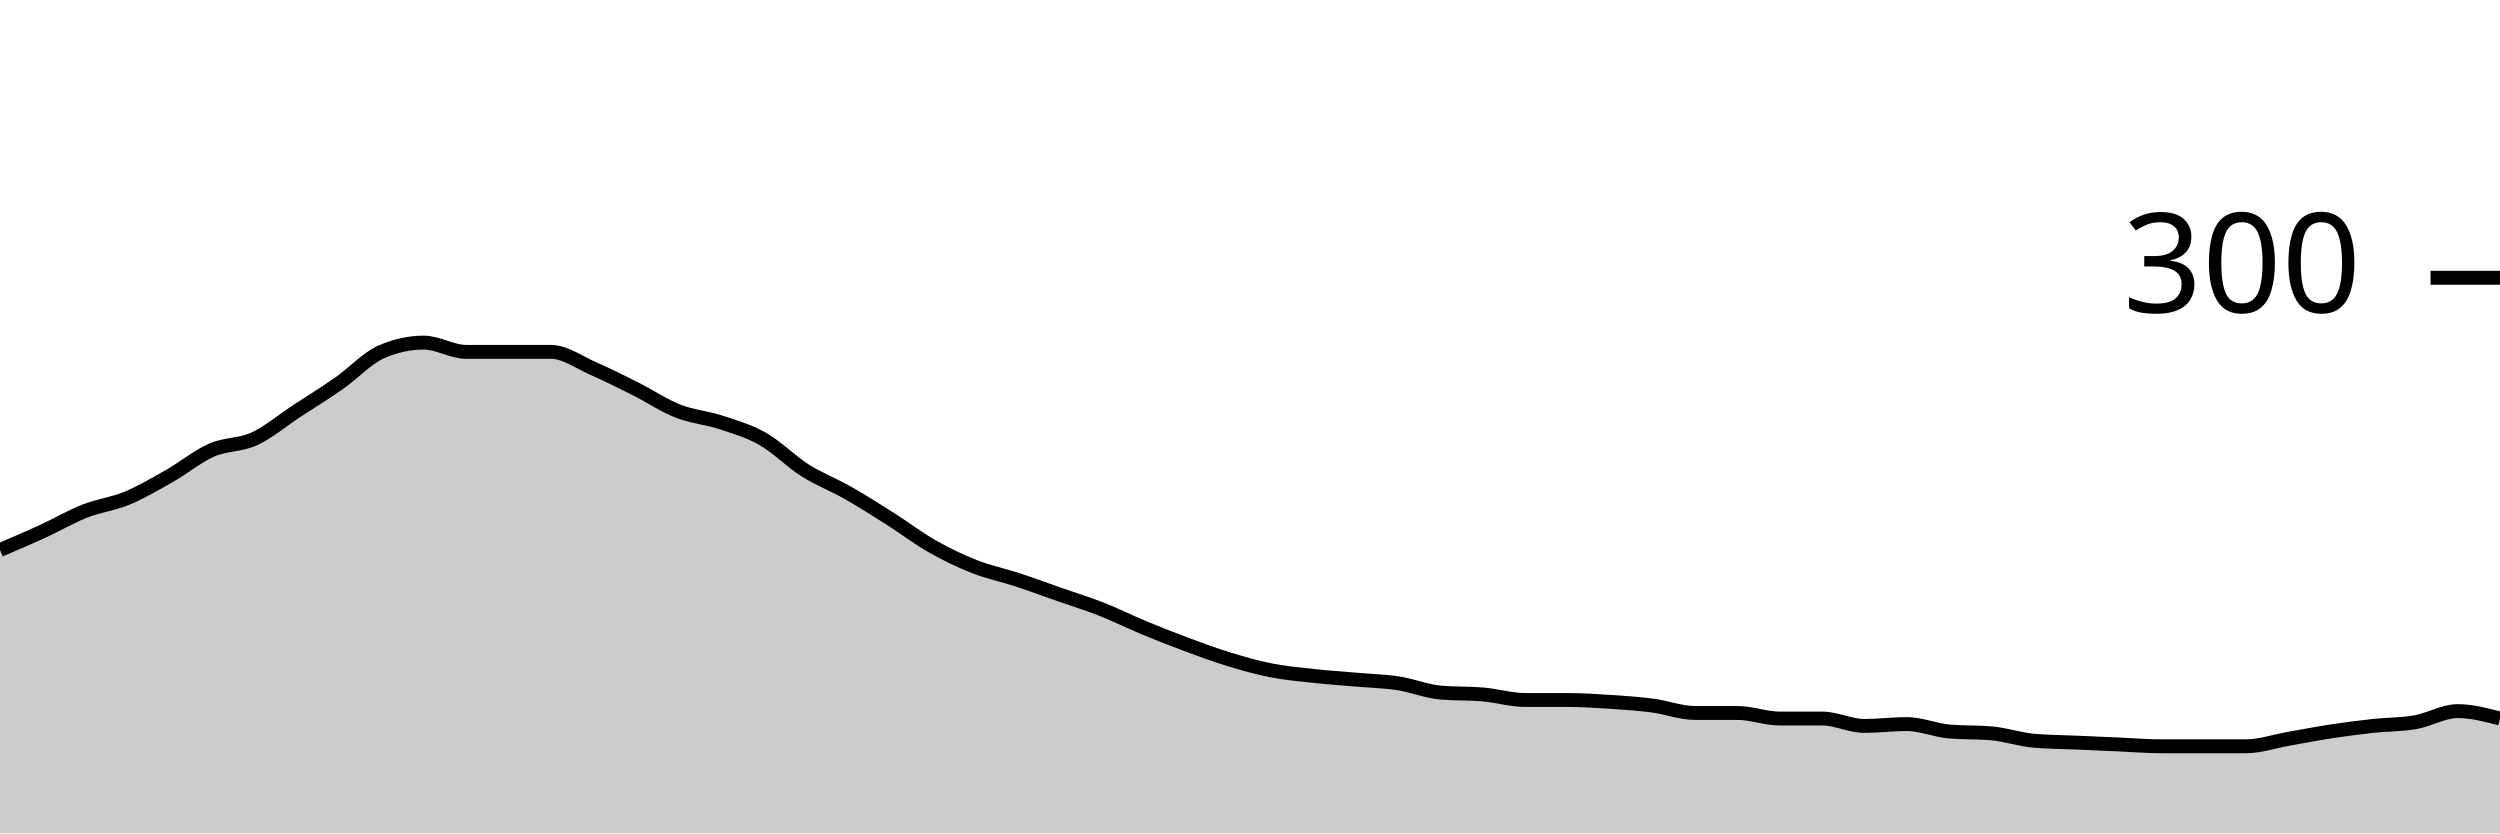
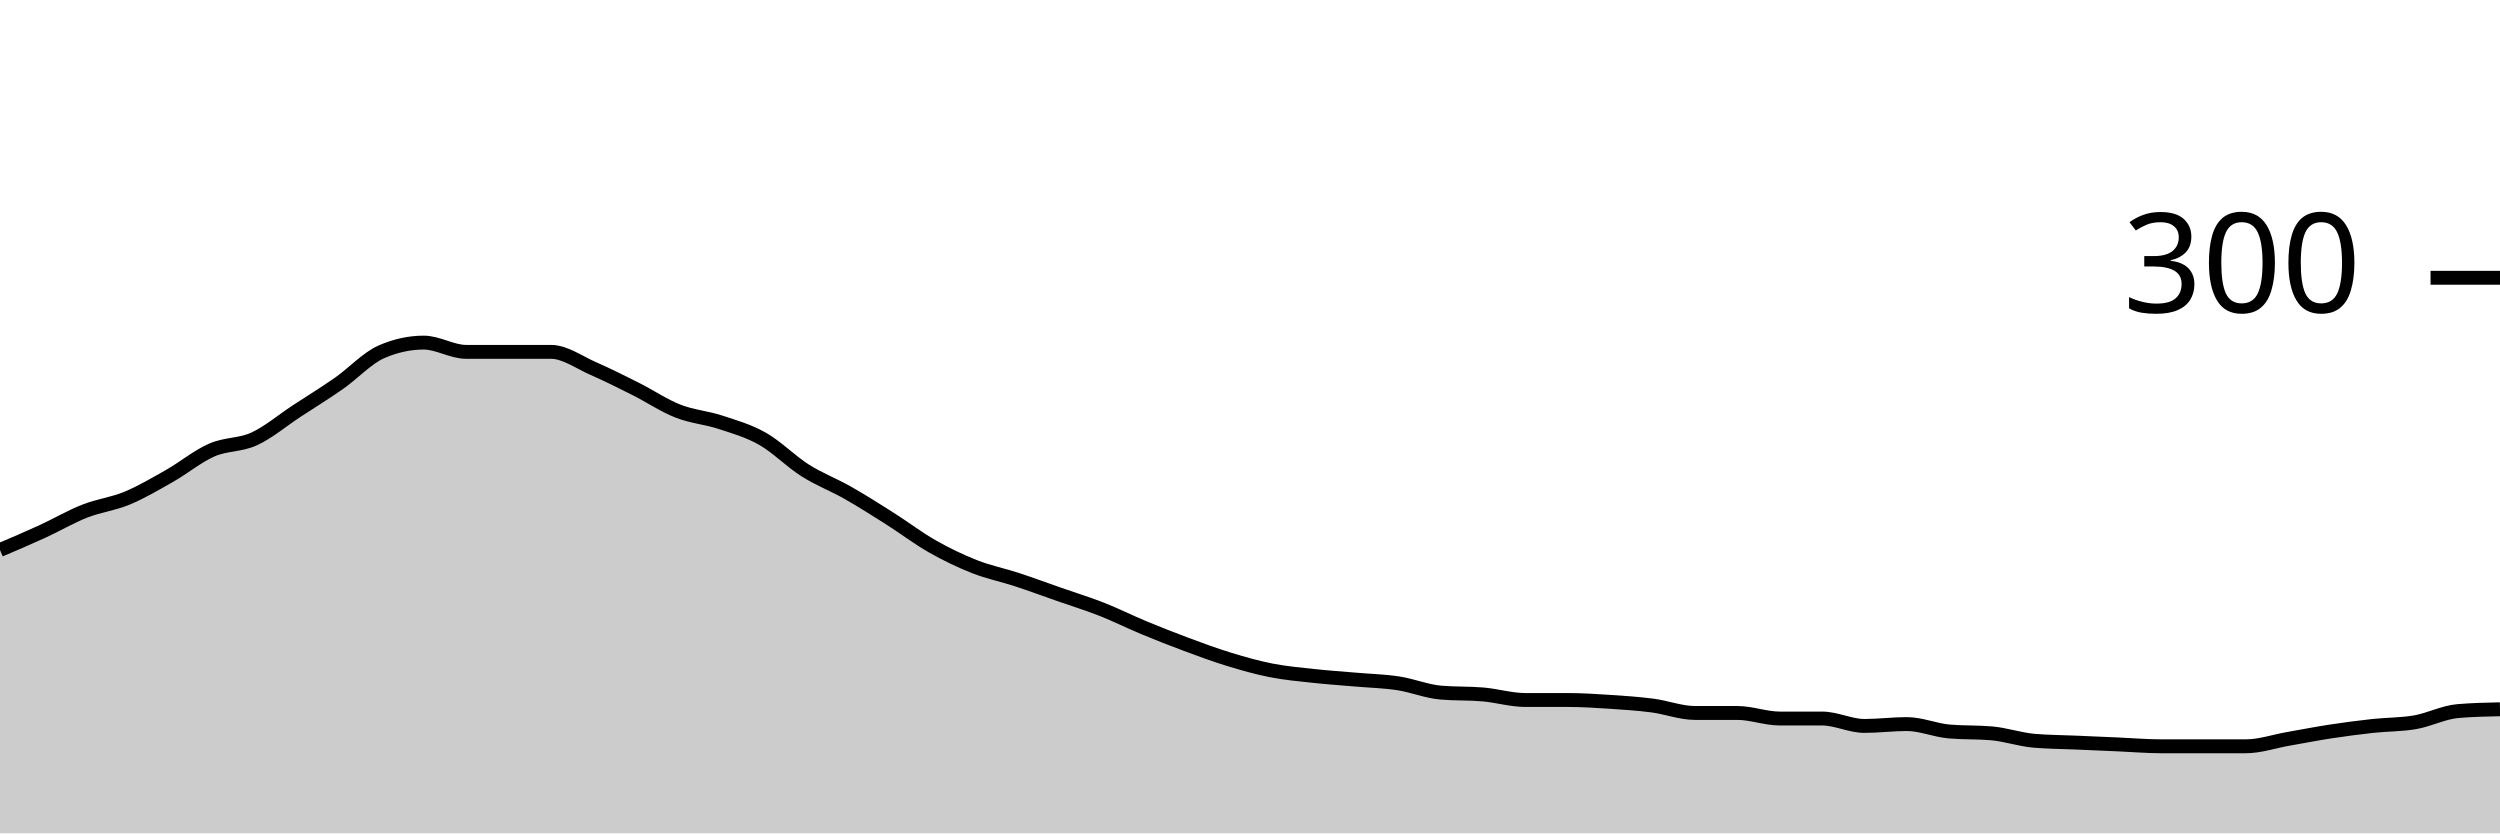
<svg xmlns="http://www.w3.org/2000/svg" viewBox="0 0 180 60">
  <g transform="translate(0,20)">
-     <path class="area" fill="rgba(0, 0, 0, 0.2)" d="M0,19.6C1.017,19.167,2.034,18.733,3.051,18.267C4.068,17.8,5.085,17.2,6.102,16.8C7.119,16.4,8.136,16.289,9.153,15.867C10.169,15.444,11.186,14.844,12.203,14.267C13.22,13.689,14.237,12.844,15.254,12.4C16.271,11.956,17.288,12.067,18.305,11.6C19.322,11.133,20.339,10.267,21.356,9.6C22.373,8.933,23.39,8.311,24.407,7.6C25.424,6.889,26.441,5.778,27.458,5.333C28.475,4.889,29.492,4.667,30.508,4.667C31.525,4.667,32.542,5.333,33.559,5.333C34.576,5.333,35.593,5.333,36.61,5.333C37.627,5.333,38.644,5.333,39.661,5.333C40.678,5.333,41.695,6.089,42.712,6.533C43.729,6.978,44.746,7.489,45.763,8C46.78,8.511,47.797,9.2,48.814,9.6C49.831,10,50.847,10.067,51.864,10.4C52.881,10.733,53.898,11.022,54.915,11.6C55.932,12.178,56.949,13.222,57.966,13.867C58.983,14.511,60,14.889,61.017,15.467C62.034,16.044,63.051,16.689,64.068,17.333C65.085,17.978,66.102,18.756,67.119,19.333C68.136,19.911,69.153,20.4,70.169,20.8C71.186,21.2,72.203,21.4,73.22,21.733C74.237,22.067,75.254,22.444,76.271,22.8C77.288,23.156,78.305,23.467,79.322,23.867C80.339,24.267,81.356,24.778,82.373,25.2C83.39,25.622,84.407,26.022,85.424,26.4C86.441,26.778,87.458,27.156,88.475,27.467C89.492,27.778,90.508,28.067,91.525,28.267C92.542,28.467,93.559,28.556,94.576,28.667C95.593,28.778,96.61,28.844,97.627,28.933C98.644,29.022,99.661,29.044,100.678,29.2C101.695,29.356,102.712,29.778,103.729,29.867C104.746,29.956,105.763,29.911,106.78,30C107.797,30.089,108.814,30.4,109.831,30.4C110.847,30.4,111.864,30.4,112.881,30.4C113.898,30.4,114.915,30.467,115.932,30.533C116.949,30.6,117.966,30.667,118.983,30.8C120,30.933,121.017,31.333,122.034,31.333C123.051,31.333,124.068,31.333,125.085,31.333C126.102,31.333,127.119,31.733,128.136,31.733C129.153,31.733,130.169,31.733,131.186,31.733C132.203,31.733,133.22,32.267,134.237,32.267C135.254,32.267,136.271,32.133,137.288,32.133C138.305,32.133,139.322,32.578,140.339,32.667C141.356,32.756,142.373,32.711,143.39,32.8C144.407,32.889,145.424,33.244,146.441,33.333C147.458,33.422,148.475,33.422,149.492,33.467C150.508,33.511,151.525,33.556,152.542,33.6C153.559,33.644,154.576,33.733,155.593,33.733C156.61,33.733,157.627,33.733,158.644,33.733C159.661,33.733,160.678,33.733,161.695,33.733C162.712,33.733,163.729,33.378,164.746,33.2C165.763,33.022,166.78,32.822,167.797,32.667C168.814,32.511,169.831,32.378,170.847,32.267C171.864,32.156,172.881,32.178,173.898,32C174.915,31.822,175.932,31.2,176.949,31.2C177.966,31.2,178.983,31.467,180,31.733L180,40C178.983,40,177.966,40,176.949,40C175.932,40,174.915,40,173.898,40C172.881,40,171.864,40,170.847,40C169.831,40,168.814,40,167.797,40C166.78,40,165.763,40,164.746,40C163.729,40,162.712,40,161.695,40C160.678,40,159.661,40,158.644,40C157.627,40,156.61,40,155.593,40C154.576,40,153.559,40,152.542,40C151.525,40,150.508,40,149.492,40C148.475,40,147.458,40,146.441,40C145.424,40,144.407,40,143.39,40C142.373,40,141.356,40,140.339,40C139.322,40,138.305,40,137.288,40C136.271,40,135.254,40,134.237,40C133.22,40,132.203,40,131.186,40C130.169,40,129.153,40,128.136,40C127.119,40,126.102,40,125.085,40C124.068,40,123.051,40,122.034,40C121.017,40,120,40,118.983,40C117.966,40,116.949,40,115.932,40C114.915,40,113.898,40,112.881,40C111.864,40,110.847,40,109.831,40C108.814,40,107.797,40,106.78,40C105.763,40,104.746,40,103.729,40C102.712,40,101.695,40,100.678,40C99.661,40,98.644,40,97.627,40C96.61,40,95.593,40,94.576,40C93.559,40,92.542,40,91.525,40C90.508,40,89.492,40,88.475,40C87.458,40,86.441,40,85.424,40C84.407,40,83.39,40,82.373,40C81.356,40,80.339,40,79.322,40C78.305,40,77.288,40,76.271,40C75.254,40,74.237,40,73.22,40C72.203,40,71.186,40,70.169,40C69.153,40,68.136,40,67.119,40C66.102,40,65.085,40,64.068,40C63.051,40,62.034,40,61.017,40C60,40,58.983,40,57.966,40C56.949,40,55.932,40,54.915,40C53.898,40,52.881,40,51.864,40C50.847,40,49.831,40,48.814,40C47.797,40,46.78,40,45.763,40C44.746,40,43.729,40,42.712,40C41.695,40,40.678,40,39.661,40C38.644,40,37.627,40,36.61,40C35.593,40,34.576,40,33.559,40C32.542,40,31.525,40,30.508,40C29.492,40,28.475,40,27.458,40C26.441,40,25.424,40,24.407,40C23.39,40,22.373,40,21.356,40C20.339,40,19.322,40,18.305,40C17.288,40,16.271,40,15.254,40C14.237,40,13.22,40,12.203,40C11.186,40,10.169,40,9.153,40C8.136,40,7.119,40,6.102,40C5.085,40,4.068,40,3.051,40C2.034,40,1.017,40,0,40Z" />
-     <path class="line" stroke="black" fill="none" d="M0,19.6C1.017,19.167,2.034,18.733,3.051,18.267C4.068,17.8,5.085,17.2,6.102,16.8C7.119,16.4,8.136,16.289,9.153,15.867C10.169,15.444,11.186,14.844,12.203,14.267C13.22,13.689,14.237,12.844,15.254,12.4C16.271,11.956,17.288,12.067,18.305,11.6C19.322,11.133,20.339,10.267,21.356,9.6C22.373,8.933,23.39,8.311,24.407,7.6C25.424,6.889,26.441,5.778,27.458,5.333C28.475,4.889,29.492,4.667,30.508,4.667C31.525,4.667,32.542,5.333,33.559,5.333C34.576,5.333,35.593,5.333,36.61,5.333C37.627,5.333,38.644,5.333,39.661,5.333C40.678,5.333,41.695,6.089,42.712,6.533C43.729,6.978,44.746,7.489,45.763,8C46.78,8.511,47.797,9.2,48.814,9.6C49.831,10,50.847,10.067,51.864,10.4C52.881,10.733,53.898,11.022,54.915,11.6C55.932,12.178,56.949,13.222,57.966,13.867C58.983,14.511,60,14.889,61.017,15.467C62.034,16.044,63.051,16.689,64.068,17.333C65.085,17.978,66.102,18.756,67.119,19.333C68.136,19.911,69.153,20.4,70.169,20.8C71.186,21.2,72.203,21.4,73.22,21.733C74.237,22.067,75.254,22.444,76.271,22.8C77.288,23.156,78.305,23.467,79.322,23.867C80.339,24.267,81.356,24.778,82.373,25.2C83.39,25.622,84.407,26.022,85.424,26.4C86.441,26.778,87.458,27.156,88.475,27.467C89.492,27.778,90.508,28.067,91.525,28.267C92.542,28.467,93.559,28.556,94.576,28.667C95.593,28.778,96.61,28.844,97.627,28.933C98.644,29.022,99.661,29.044,100.678,29.2C101.695,29.356,102.712,29.778,103.729,29.867C104.746,29.956,105.763,29.911,106.78,30C107.797,30.089,108.814,30.4,109.831,30.4C110.847,30.4,111.864,30.4,112.881,30.4C113.898,30.4,114.915,30.467,115.932,30.533C116.949,30.6,117.966,30.667,118.983,30.8C120,30.933,121.017,31.333,122.034,31.333C123.051,31.333,124.068,31.333,125.085,31.333C126.102,31.333,127.119,31.733,128.136,31.733C129.153,31.733,130.169,31.733,131.186,31.733C132.203,31.733,133.22,32.267,134.237,32.267C135.254,32.267,136.271,32.133,137.288,32.133C138.305,32.133,139.322,32.578,140.339,32.667C141.356,32.756,142.373,32.711,143.39,32.8C144.407,32.889,145.424,33.244,146.441,33.333C147.458,33.422,148.475,33.422,149.492,33.467C150.508,33.511,151.525,33.556,152.542,33.6C153.559,33.644,154.576,33.733,155.593,33.733C156.61,33.733,157.627,33.733,158.644,33.733C159.661,33.733,160.678,33.733,161.695,33.733C162.712,33.733,163.729,33.378,164.746,33.2C165.763,33.022,166.78,32.822,167.797,32.667C168.814,32.511,169.831,32.378,170.847,32.267C171.864,32.156,172.881,32.178,173.898,32C174.915,31.822,175.932,31.2,176.949,31.2C177.966,31.2,178.983,31.467,180,31.733" />
+     <path class="area" fill="rgba(0, 0, 0, 0.2)" d="M0,19.6C1.017,19.167,2.034,18.733,3.051,18.267C4.068,17.8,5.085,17.2,6.102,16.8C7.119,16.4,8.136,16.289,9.153,15.867C10.169,15.444,11.186,14.844,12.203,14.267C13.22,13.689,14.237,12.844,15.254,12.4C16.271,11.956,17.288,12.067,18.305,11.6C19.322,11.133,20.339,10.267,21.356,9.6C22.373,8.933,23.39,8.311,24.407,7.6C25.424,6.889,26.441,5.778,27.458,5.333C28.475,4.889,29.492,4.667,30.508,4.667C31.525,4.667,32.542,5.333,33.559,5.333C34.576,5.333,35.593,5.333,36.61,5.333C37.627,5.333,38.644,5.333,39.661,5.333C40.678,5.333,41.695,6.089,42.712,6.533C43.729,6.978,44.746,7.489,45.763,8C46.78,8.511,47.797,9.2,48.814,9.6C49.831,10,50.847,10.067,51.864,10.4C52.881,10.733,53.898,11.022,54.915,11.6C55.932,12.178,56.949,13.222,57.966,13.867C58.983,14.511,60,14.889,61.017,15.467C62.034,16.044,63.051,16.689,64.068,17.333C65.085,17.978,66.102,18.756,67.119,19.333C68.136,19.911,69.153,20.4,70.169,20.8C71.186,21.2,72.203,21.4,73.22,21.733C74.237,22.067,75.254,22.444,76.271,22.8C77.288,23.156,78.305,23.467,79.322,23.867C80.339,24.267,81.356,24.778,82.373,25.2C83.39,25.622,84.407,26.022,85.424,26.4C86.441,26.778,87.458,27.156,88.475,27.467C89.492,27.778,90.508,28.067,91.525,28.267C92.542,28.467,93.559,28.556,94.576,28.667C95.593,28.778,96.61,28.844,97.627,28.933C98.644,29.022,99.661,29.044,100.678,29.2C101.695,29.356,102.712,29.778,103.729,29.867C104.746,29.956,105.763,29.911,106.78,30C107.797,30.089,108.814,30.4,109.831,30.4C110.847,30.4,111.864,30.4,112.881,30.4C113.898,30.4,114.915,30.467,115.932,30.533C116.949,30.6,117.966,30.667,118.983,30.8C120,30.933,121.017,31.333,122.034,31.333C123.051,31.333,124.068,31.333,125.085,31.333C126.102,31.333,127.119,31.733,128.136,31.733C129.153,31.733,130.169,31.733,131.186,31.733C132.203,31.733,133.22,32.267,134.237,32.267C135.254,32.267,136.271,32.133,137.288,32.133C138.305,32.133,139.322,32.578,140.339,32.667C141.356,32.756,142.373,32.711,143.39,32.8C144.407,32.889,145.424,33.244,146.441,33.333C147.458,33.422,148.475,33.422,149.492,33.467C150.508,33.511,151.525,33.556,152.542,33.6C153.559,33.644,154.576,33.733,155.593,33.733C156.61,33.733,157.627,33.733,158.644,33.733C159.661,33.733,160.678,33.733,161.695,33.733C162.712,33.733,163.729,33.378,164.746,33.2C165.763,33.022,166.78,32.822,167.797,32.667C168.814,32.511,169.831,32.378,170.847,32.267C171.864,32.156,172.881,32.178,173.898,32C174.915,31.822,175.932,31.289,176.949,31.2C177.966,31.111,178.983,31.089,180,31.067L180,40C178.983,40,177.966,40,176.949,40C175.932,40,174.915,40,173.898,40C172.881,40,171.864,40,170.847,40C169.831,40,168.814,40,167.797,40C166.78,40,165.763,40,164.746,40C163.729,40,162.712,40,161.695,40C160.678,40,159.661,40,158.644,40C157.627,40,156.61,40,155.593,40C154.576,40,153.559,40,152.542,40C151.525,40,150.508,40,149.492,40C148.475,40,147.458,40,146.441,40C145.424,40,144.407,40,143.39,40C142.373,40,141.356,40,140.339,40C139.322,40,138.305,40,137.288,40C136.271,40,135.254,40,134.237,40C133.22,40,132.203,40,131.186,40C130.169,40,129.153,40,128.136,40C127.119,40,126.102,40,125.085,40C124.068,40,123.051,40,122.034,40C121.017,40,120,40,118.983,40C117.966,40,116.949,40,115.932,40C114.915,40,113.898,40,112.881,40C111.864,40,110.847,40,109.831,40C108.814,40,107.797,40,106.78,40C105.763,40,104.746,40,103.729,40C102.712,40,101.695,40,100.678,40C99.661,40,98.644,40,97.627,40C96.61,40,95.593,40,94.576,40C93.559,40,92.542,40,91.525,40C90.508,40,89.492,40,88.475,40C87.458,40,86.441,40,85.424,40C84.407,40,83.39,40,82.373,40C81.356,40,80.339,40,79.322,40C78.305,40,77.288,40,76.271,40C75.254,40,74.237,40,73.22,40C72.203,40,71.186,40,70.169,40C69.153,40,68.136,40,67.119,40C66.102,40,65.085,40,64.068,40C63.051,40,62.034,40,61.017,40C60,40,58.983,40,57.966,40C56.949,40,55.932,40,54.915,40C53.898,40,52.881,40,51.864,40C50.847,40,49.831,40,48.814,40C47.797,40,46.78,40,45.763,40C44.746,40,43.729,40,42.712,40C41.695,40,40.678,40,39.661,40C38.644,40,37.627,40,36.61,40C35.593,40,34.576,40,33.559,40C32.542,40,31.525,40,30.508,40C29.492,40,28.475,40,27.458,40C26.441,40,25.424,40,24.407,40C23.39,40,22.373,40,21.356,40C20.339,40,19.322,40,18.305,40C17.288,40,16.271,40,15.254,40C14.237,40,13.22,40,12.203,40C11.186,40,10.169,40,9.153,40C8.136,40,7.119,40,6.102,40C5.085,40,4.068,40,3.051,40C2.034,40,1.017,40,0,40Z" />
+     <path class="line" stroke="black" fill="none" d="M0,19.6C1.017,19.167,2.034,18.733,3.051,18.267C4.068,17.8,5.085,17.2,6.102,16.8C7.119,16.4,8.136,16.289,9.153,15.867C10.169,15.444,11.186,14.844,12.203,14.267C13.22,13.689,14.237,12.844,15.254,12.4C16.271,11.956,17.288,12.067,18.305,11.6C19.322,11.133,20.339,10.267,21.356,9.6C22.373,8.933,23.39,8.311,24.407,7.6C25.424,6.889,26.441,5.778,27.458,5.333C28.475,4.889,29.492,4.667,30.508,4.667C31.525,4.667,32.542,5.333,33.559,5.333C34.576,5.333,35.593,5.333,36.61,5.333C37.627,5.333,38.644,5.333,39.661,5.333C40.678,5.333,41.695,6.089,42.712,6.533C43.729,6.978,44.746,7.489,45.763,8C46.78,8.511,47.797,9.2,48.814,9.6C49.831,10,50.847,10.067,51.864,10.4C52.881,10.733,53.898,11.022,54.915,11.6C55.932,12.178,56.949,13.222,57.966,13.867C58.983,14.511,60,14.889,61.017,15.467C62.034,16.044,63.051,16.689,64.068,17.333C65.085,17.978,66.102,18.756,67.119,19.333C68.136,19.911,69.153,20.4,70.169,20.8C71.186,21.2,72.203,21.4,73.22,21.733C74.237,22.067,75.254,22.444,76.271,22.8C77.288,23.156,78.305,23.467,79.322,23.867C80.339,24.267,81.356,24.778,82.373,25.2C83.39,25.622,84.407,26.022,85.424,26.4C86.441,26.778,87.458,27.156,88.475,27.467C89.492,27.778,90.508,28.067,91.525,28.267C92.542,28.467,93.559,28.556,94.576,28.667C95.593,28.778,96.61,28.844,97.627,28.933C98.644,29.022,99.661,29.044,100.678,29.2C101.695,29.356,102.712,29.778,103.729,29.867C104.746,29.956,105.763,29.911,106.78,30C107.797,30.089,108.814,30.4,109.831,30.4C110.847,30.4,111.864,30.4,112.881,30.4C113.898,30.4,114.915,30.467,115.932,30.533C116.949,30.6,117.966,30.667,118.983,30.8C120,30.933,121.017,31.333,122.034,31.333C123.051,31.333,124.068,31.333,125.085,31.333C126.102,31.333,127.119,31.733,128.136,31.733C129.153,31.733,130.169,31.733,131.186,31.733C132.203,31.733,133.22,32.267,134.237,32.267C135.254,32.267,136.271,32.133,137.288,32.133C138.305,32.133,139.322,32.578,140.339,32.667C141.356,32.756,142.373,32.711,143.39,32.8C144.407,32.889,145.424,33.244,146.441,33.333C147.458,33.422,148.475,33.422,149.492,33.467C150.508,33.511,151.525,33.556,152.542,33.6C153.559,33.644,154.576,33.733,155.593,33.733C156.61,33.733,157.627,33.733,158.644,33.733C159.661,33.733,160.678,33.733,161.695,33.733C162.712,33.733,163.729,33.378,164.746,33.2C165.763,33.022,166.78,32.822,167.797,32.667C168.814,32.511,169.831,32.378,170.847,32.267C171.864,32.156,172.881,32.178,173.898,32C174.915,31.822,175.932,31.289,176.949,31.2C177.966,31.111,178.983,31.089,180,31.067" />
    <path class="axis-ceiling" stroke-width="1" stroke="black" fill="none" d="M175,0L180,0" />
    <text class="axis-ceiling-label" font-family="sans-serif" text-anchor="end" font-size="10px" x="170" y="2.5">300</text>
  </g>
</svg>
